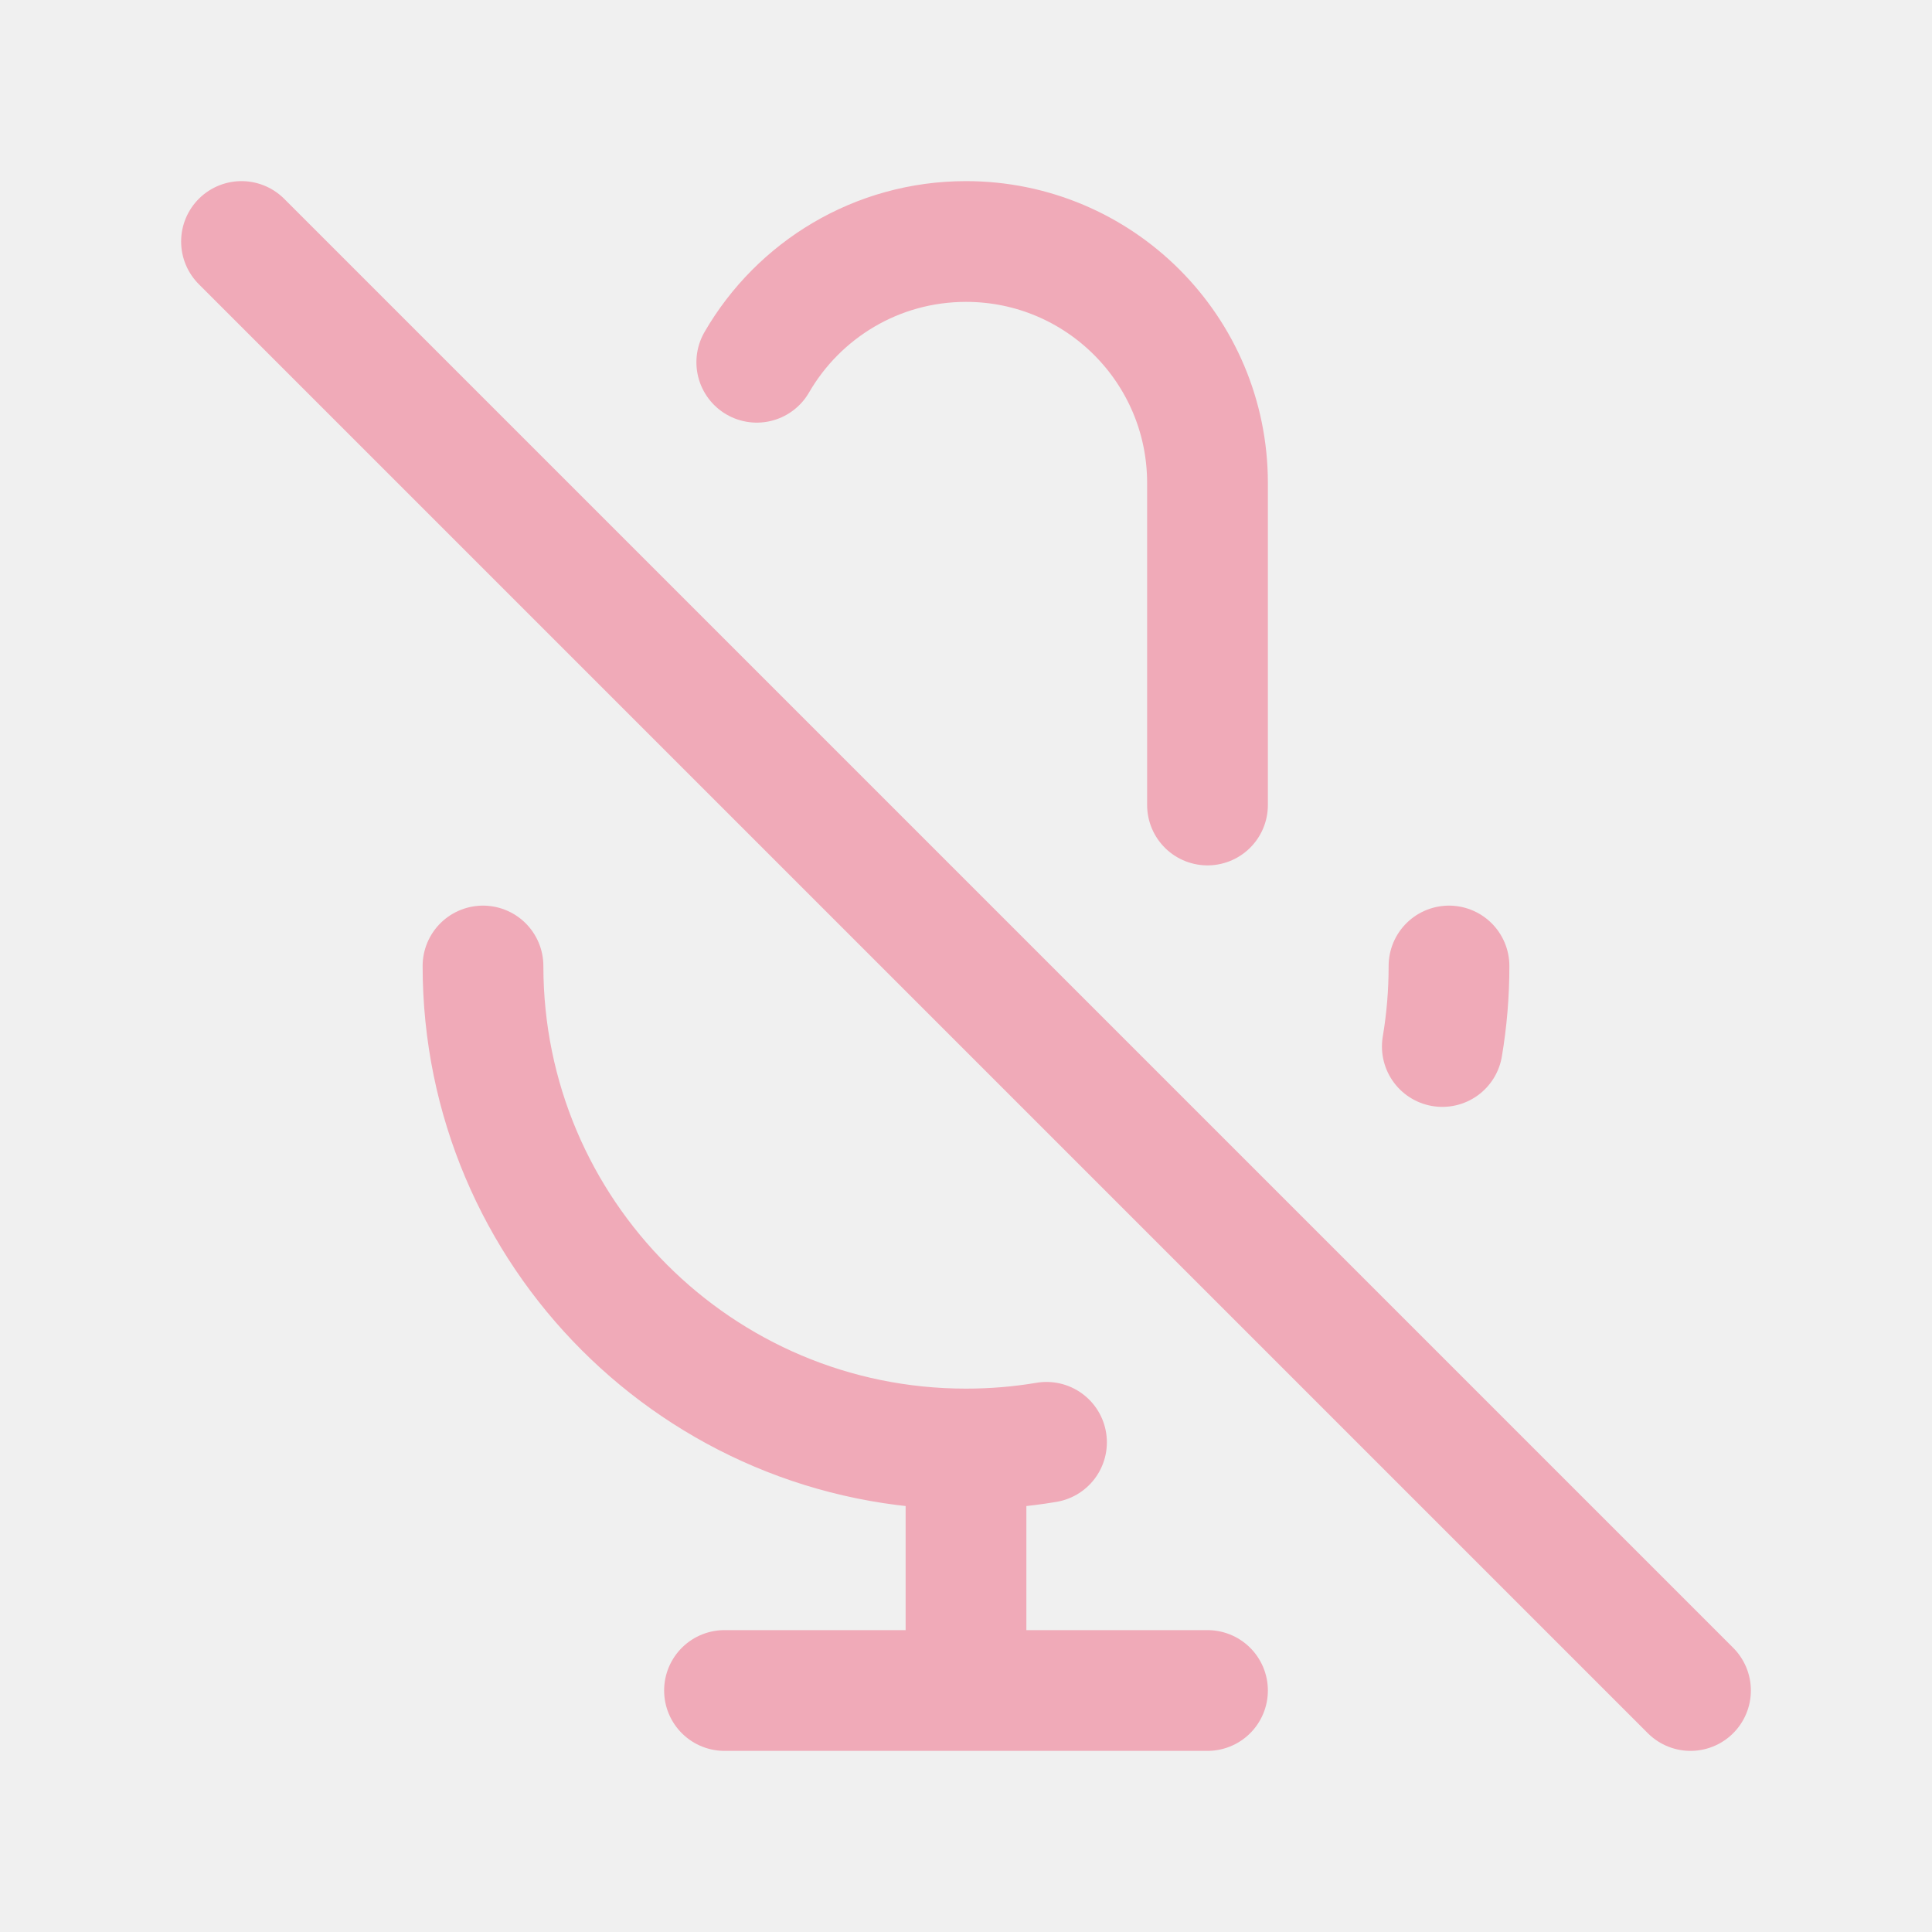
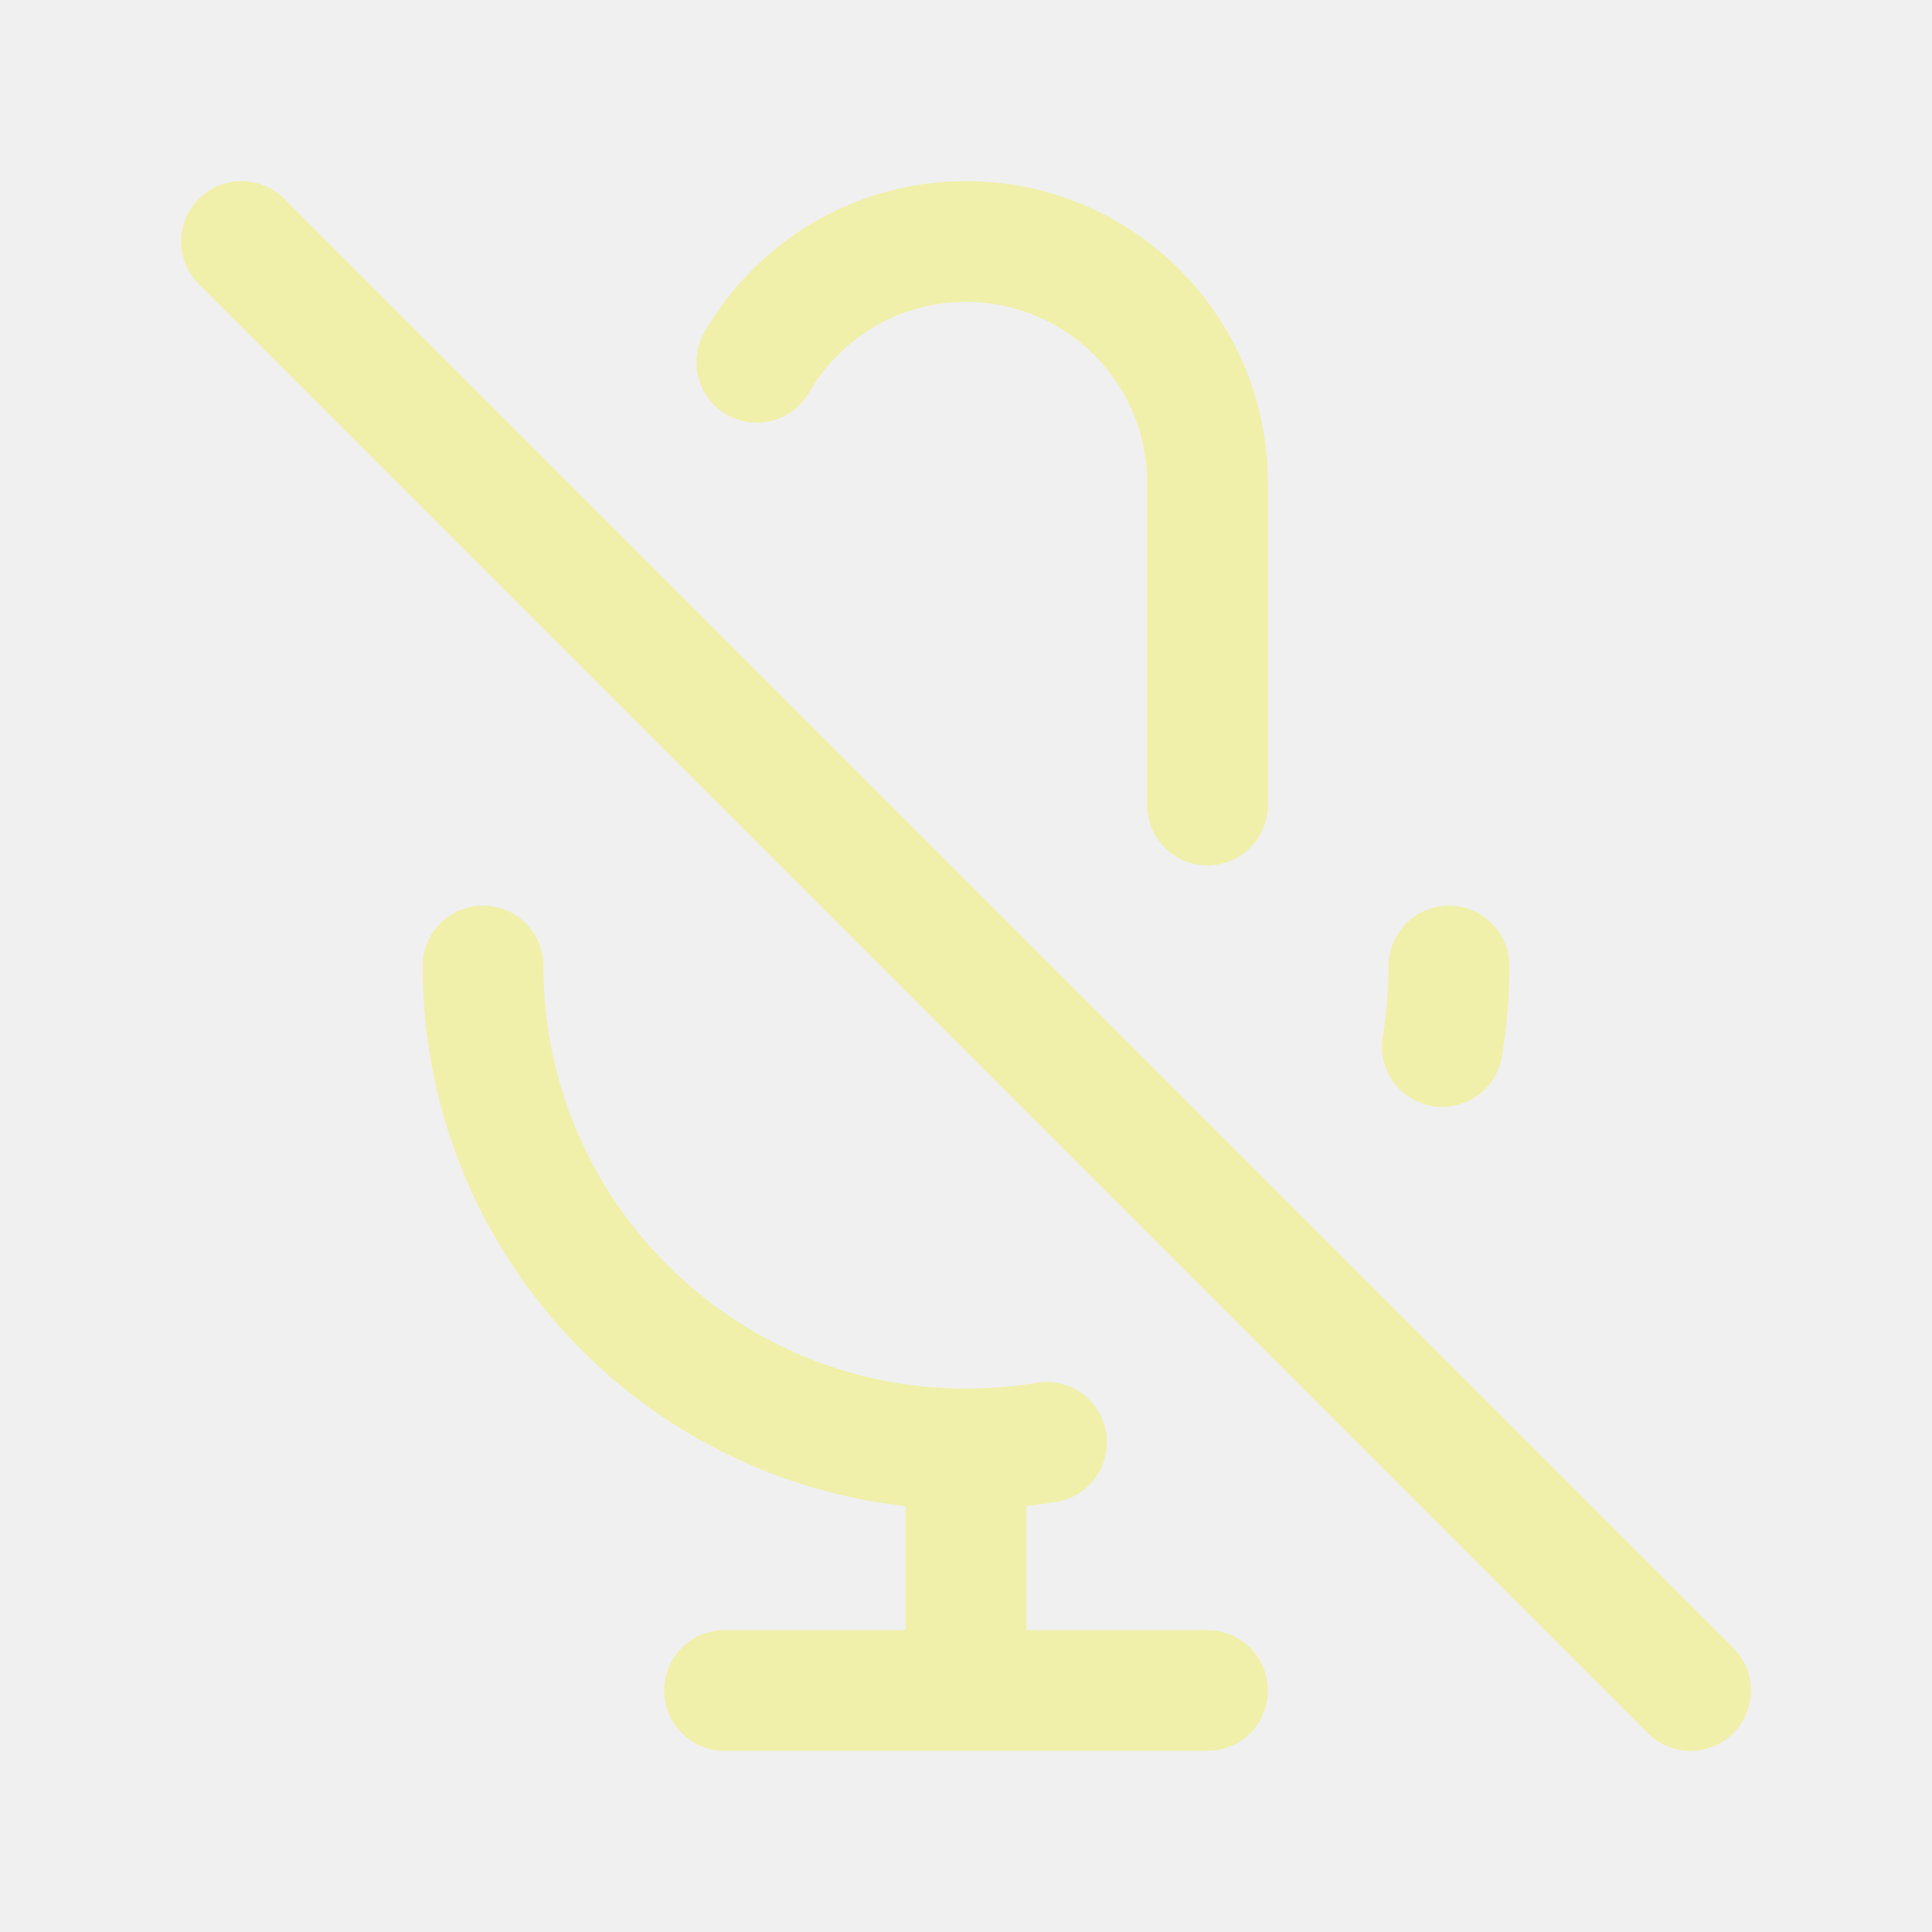
<svg width="120px" height="120px" viewBox="0 0 24 24" fill="none">
  <g id="bgCarrier" stroke-width="0" />
  <g id="tracerCarrier" stroke-linecap="round" stroke-linejoin="round" />
  <g id="iconCarrier">
-     <path d="M9.401 4.5C9.92 3.603 10.89 3 12 3C13.657 3 15 4.343 15 6V10M18 12C18 12.341 17.972 12.675 17.917 13M3 3L21 21M12 18C8.686 18 6 15.314 6 12M12 18C12.341 18 12.675 17.972 13 17.917M12 18V21M12 21H15M12 21H9" stroke="#F0AAB8" stroke-width="1.5" stroke-linecap="round" stroke-linejoin="round" style="--darkreader-inline-stroke: #ffffff;" data-darkreader-inline-stroke="" />
+     <path d="M9.401 4.5C9.92 3.603 10.89 3 12 3C13.657 3 15 4.343 15 6V10M18 12C18 12.341 17.972 12.675 17.917 13M3 3L21 21M12 18C8.686 18 6 15.314 6 12M12 18C12.341 18 12.675 17.972 13 17.917M12 18V21M12 21H15M12 21H9" stroke="#F0F0AA" stroke-width="1.5" stroke-linecap="round" stroke-linejoin="round" style="--darkreader-inline-stroke: #ffffff;" data-darkreader-inline-stroke="" />
  </g>
</svg>
